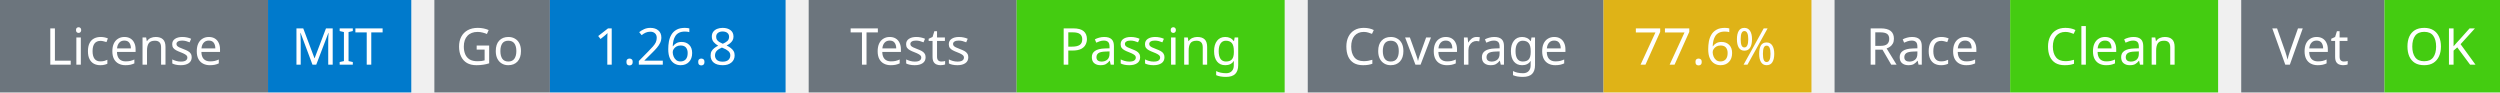
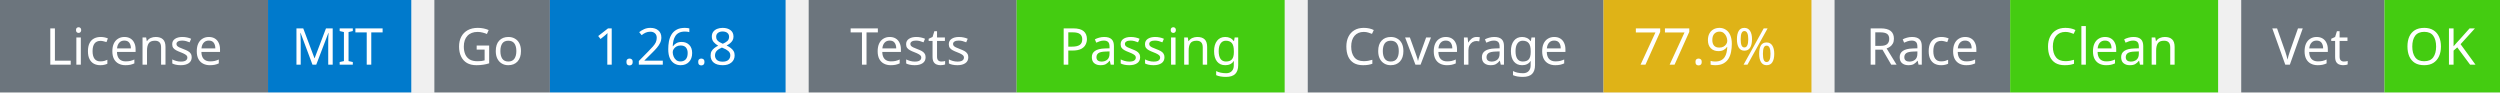
<svg xmlns="http://www.w3.org/2000/svg" width="541" height="20" viewBox="0 0 541 20">
  <g transform="translate(0, 0)">
    <rect x="0" y="0" width="58" height="20" fill="#6c757d" />
    <rect x="58" y="0" width="31" height="20" fill="#007acc" />
    <text x="29" y="14" text-anchor="middle" font-family="sans-serif" font-size="11" fill="white">License</text>
    <text x="73" y="14" text-anchor="middle" font-family="sans-serif" font-size="11" fill="white">MIT</text>
  </g>
  <g transform="translate(94, 0)">
    <rect x="0" y="0" width="25" height="20" fill="#6c757d" />
    <rect x="25" y="0" width="51" height="20" fill="#007acc" />
    <text x="12" y="14" text-anchor="middle" font-family="sans-serif" font-size="11" fill="white">Go</text>
    <text x="50" y="14" text-anchor="middle" font-family="sans-serif" font-size="11" fill="white">1.26.8</text>
  </g>
  <g transform="translate(175, 0)">
    <rect x="0" y="0" width="45" height="20" fill="#6c757d" />
    <rect x="45" y="0" width="58" height="20" fill="#4c1" />
    <text x="22" y="14" text-anchor="middle" font-family="sans-serif" font-size="11" fill="white">Tests</text>
    <text x="74" y="14" text-anchor="middle" font-family="sans-serif" font-size="11" fill="white">Passing</text>
  </g>
  <g transform="translate(283, 0)">
    <rect x="0" y="0" width="64" height="20" fill="#6c757d" />
    <rect x="64" y="0" width="45" height="20" fill="#dfb317" />
    <text x="32" y="14" text-anchor="middle" font-family="sans-serif" font-size="11" fill="white">Coverage</text>
-     <text x="86" y="14" text-anchor="middle" font-family="sans-serif" font-size="11" fill="white">77.6%</text>
+     <text x="86" y="14" text-anchor="middle" font-family="sans-serif" font-size="11" fill="white">77.9%</text>
  </g>
  <g transform="translate(397, 0)">
    <rect x="0" y="0" width="38" height="20" fill="#6c757d" />
    <rect x="38" y="0" width="45" height="20" fill="#4c1" />
    <text x="19" y="14" text-anchor="middle" font-family="sans-serif" font-size="11" fill="white">Race</text>
    <text x="60" y="14" text-anchor="middle" font-family="sans-serif" font-size="11" fill="white">Clean</text>
  </g>
  <g transform="translate(485, 0)">
    <rect x="0" y="0" width="31" height="20" fill="#6c757d" />
    <rect x="31" y="0" width="25" height="20" fill="#4c1" />
    <text x="15" y="14" text-anchor="middle" font-family="sans-serif" font-size="11" fill="white">Vet</text>
    <text x="43" y="14" text-anchor="middle" font-family="sans-serif" font-size="11" fill="white">OK</text>
  </g>
</svg>
